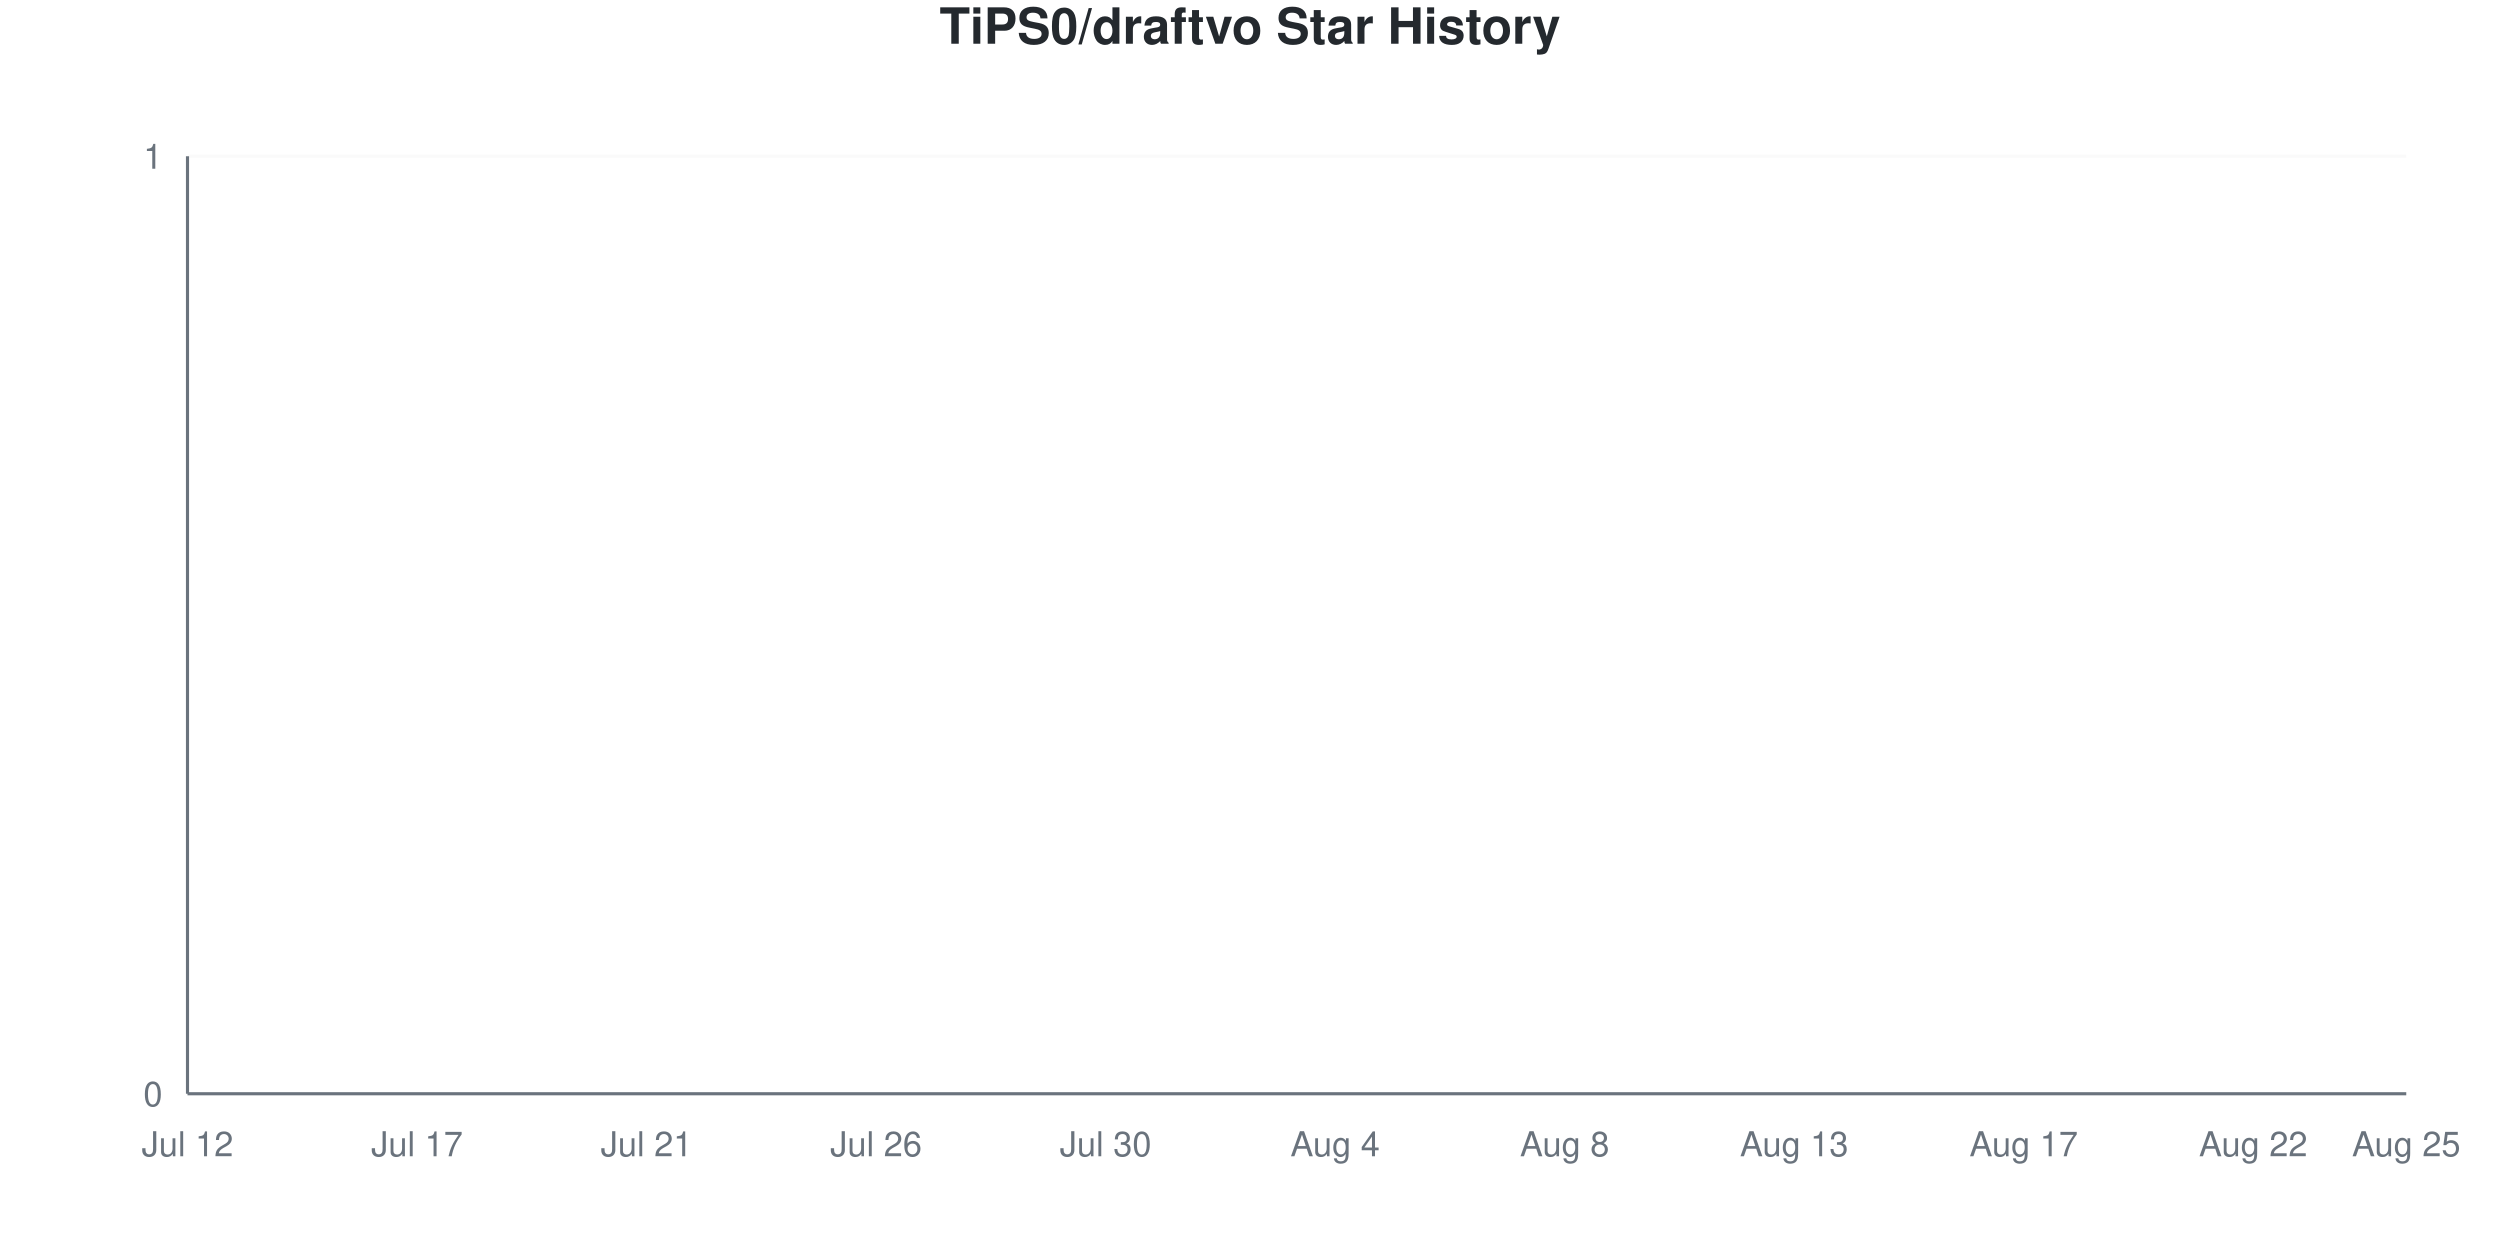
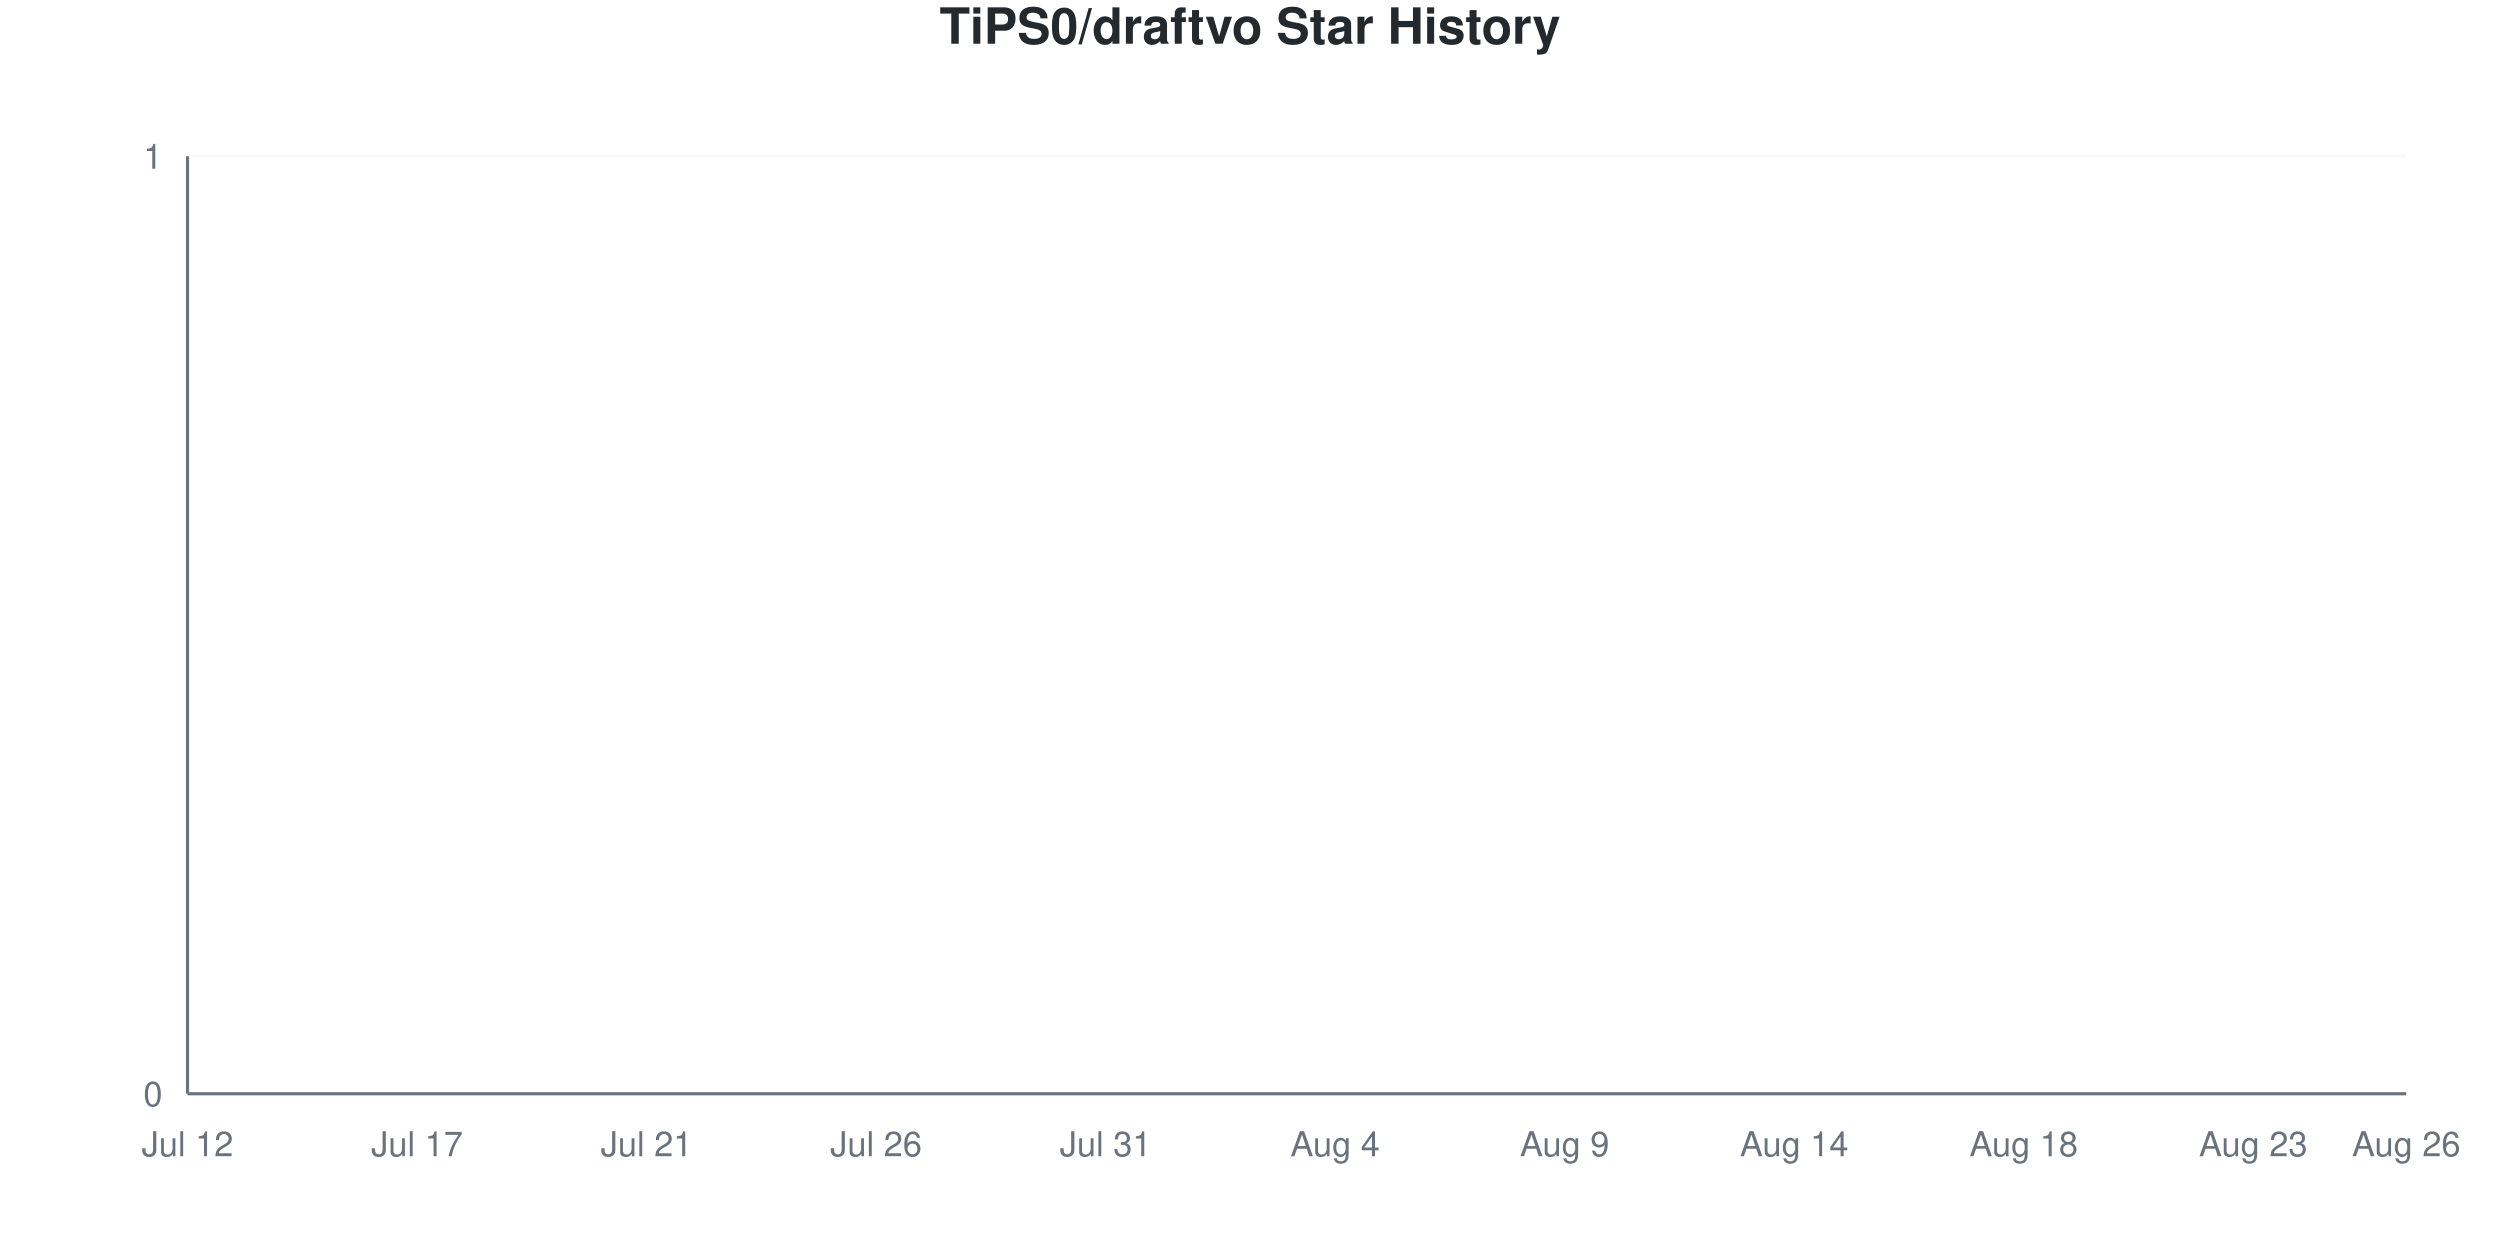
<svg xmlns="http://www.w3.org/2000/svg" viewBox="0 0 800 400" width="800" height="400">
  <style>
    @keyframes drawLine {
      to { stroke-dashoffset: 0; }
    }
    @keyframes fadeInPoint {
      from { opacity: 0; }
      to { opacity: 1; }
    }
    .data-line-0 {
      stroke-dasharray: 1065;
      stroke-dashoffset: 1065;
      animation: drawLine 2s ease-out forwards;
    }
    .data-point {
      opacity: 0;
      animation: fadeInPoint 0.5s ease-out forwards;
    }
    .chart-bg { fill: #fff; }
    .chart-text { fill: #24292e; }
    .chart-muted { fill: #6a737d; }
    .chart-grid { stroke: #eee; }
    .chart-axis { stroke: #6a737d; }
    @media (prefers-color-scheme: dark) {
      .chart-bg { fill: #0d1117; }
      .chart-text { fill: #e6edf3; }
      .chart-muted { fill: #8b949e; }
      .chart-grid { stroke: #21262d; }
      .chart-axis { stroke: #8b949e; }
    }
  </style>
  <rect width="800" height="400" class="chart-bg" />
  <text x="400" y="14" text-anchor="middle" class="chart-text" font-size="16" font-weight="bold" font-family="-apple-system, BlinkMacSystemFont, 'Segoe UI', Helvetica, Arial, sans-serif">TiPS0/draftvo Star History</text>
  <g class="grid">
    <line x1="60" y1="350" x2="770" y2="350" class="chart-grid" stroke-opacity="0.3" />
    <text x="52" y="354" text-anchor="end" class="chart-muted" font-size="11" font-family="-apple-system, BlinkMacSystemFont, 'Segoe UI', Helvetica, Arial, sans-serif">0</text>
    <line x1="60" y1="50" x2="770" y2="50" class="chart-grid" stroke-opacity="0.3" />
    <text x="52" y="54" text-anchor="end" class="chart-muted" font-size="11" font-family="-apple-system, BlinkMacSystemFont, 'Segoe UI', Helvetica, Arial, sans-serif">1</text>
  </g>
  <g class="milestones">
    
  </g>
  <g class="x-axis">
    <text x="60" y="370" text-anchor="middle" class="chart-muted" font-size="11" font-family="-apple-system, BlinkMacSystemFont, 'Segoe UI', Helvetica, Arial, sans-serif">Jul 12</text>
    <text x="133.448" y="370" text-anchor="middle" class="chart-muted" font-size="11" font-family="-apple-system, BlinkMacSystemFont, 'Segoe UI', Helvetica, Arial, sans-serif">Jul 17</text>
    <text x="206.897" y="370" text-anchor="middle" class="chart-muted" font-size="11" font-family="-apple-system, BlinkMacSystemFont, 'Segoe UI', Helvetica, Arial, sans-serif">Jul 21</text>
    <text x="280.345" y="370" text-anchor="middle" class="chart-muted" font-size="11" font-family="-apple-system, BlinkMacSystemFont, 'Segoe UI', Helvetica, Arial, sans-serif">Jul 26</text>
-     <text x="353.793" y="370" text-anchor="middle" class="chart-muted" font-size="11" font-family="-apple-system, BlinkMacSystemFont, 'Segoe UI', Helvetica, Arial, sans-serif">Jul 30</text>
+     <text x="353.793" y="370" text-anchor="middle" class="chart-muted" font-size="11" font-family="-apple-system, BlinkMacSystemFont, 'Segoe UI', Helvetica, Arial, sans-serif">Jul 31</text>
    <text x="427.241" y="370" text-anchor="middle" class="chart-muted" font-size="11" font-family="-apple-system, BlinkMacSystemFont, 'Segoe UI', Helvetica, Arial, sans-serif">Aug 4</text>
-     <text x="500.69" y="370" text-anchor="middle" class="chart-muted" font-size="11" font-family="-apple-system, BlinkMacSystemFont, 'Segoe UI', Helvetica, Arial, sans-serif">Aug 8</text>
-     <text x="574.138" y="370" text-anchor="middle" class="chart-muted" font-size="11" font-family="-apple-system, BlinkMacSystemFont, 'Segoe UI', Helvetica, Arial, sans-serif">Aug 13</text>
-     <text x="647.586" y="370" text-anchor="middle" class="chart-muted" font-size="11" font-family="-apple-system, BlinkMacSystemFont, 'Segoe UI', Helvetica, Arial, sans-serif">Aug 17</text>
-     <text x="721.034" y="370" text-anchor="middle" class="chart-muted" font-size="11" font-family="-apple-system, BlinkMacSystemFont, 'Segoe UI', Helvetica, Arial, sans-serif">Aug 22</text>
-     <text x="770" y="370" text-anchor="middle" class="chart-muted" font-size="11" font-family="-apple-system, BlinkMacSystemFont, 'Segoe UI', Helvetica, Arial, sans-serif">Aug 25</text>
+     <text x="500.69" y="370" text-anchor="middle" class="chart-muted" font-size="11" font-family="-apple-system, BlinkMacSystemFont, 'Segoe UI', Helvetica, Arial, sans-serif">Aug 9</text>
+     <text x="574.138" y="370" text-anchor="middle" class="chart-muted" font-size="11" font-family="-apple-system, BlinkMacSystemFont, 'Segoe UI', Helvetica, Arial, sans-serif">Aug 14</text>
+     <text x="647.586" y="370" text-anchor="middle" class="chart-muted" font-size="11" font-family="-apple-system, BlinkMacSystemFont, 'Segoe UI', Helvetica, Arial, sans-serif">Aug 18</text>
+     <text x="721.034" y="370" text-anchor="middle" class="chart-muted" font-size="11" font-family="-apple-system, BlinkMacSystemFont, 'Segoe UI', Helvetica, Arial, sans-serif">Aug 23</text>
+     <text x="770" y="370" text-anchor="middle" class="chart-muted" font-size="11" font-family="-apple-system, BlinkMacSystemFont, 'Segoe UI', Helvetica, Arial, sans-serif">Aug 26</text>
  </g>
  <line x1="60" y1="50" x2="60" y2="350" class="chart-axis" stroke-width="1" />
  <line x1="60" y1="350" x2="770" y2="350" class="chart-axis" stroke-width="1" />
  <path d="M60,350 L60,350 C68.161,350 76.322,350 84.483,350 C92.644,350 100.805,350 108.966,350 C117.126,350 125.287,350 133.448,350 C141.609,350 149.77,350 157.931,350 C166.092,350 174.253,350 182.414,350 C190.575,350 198.736,350 206.897,350 C215.057,350 223.218,350 231.379,350 C239.54,350 247.701,350 255.862,350 C264.023,350 272.184,350 280.345,350 C288.506,350 296.667,350 304.828,350 C312.989,350 321.149,350 329.31,350 C337.471,350 345.632,350 353.793,350 C361.954,350 370.115,350 378.276,350 C386.437,350 394.598,350 402.759,350 C410.92,350 419.08,350 427.241,350 C435.402,350 443.563,350 451.724,350 C459.885,350 468.046,350 476.207,350 C484.368,350 492.529,350 500.69,350 C508.851,350 517.011,350 525.172,350 C533.333,350 541.494,350 549.655,350 C557.816,350 565.977,350 574.138,350 C582.299,350 590.46,350 598.621,350 C606.782,350 614.943,350 623.103,350 C631.264,350 639.425,350 647.586,350 C655.747,350 663.908,350 672.069,350 C680.23,350 688.391,350 696.552,350 C704.713,350 712.874,350 721.034,350 C729.195,350 737.356,350 745.517,350 C753.678,350 761.839,350 770,350 L770,350 L60,350 Z" fill="#dfb317" fill-opacity="0.1" />
  <path d="M60,350 L60,350 C68.161,350 76.322,350 84.483,350 C92.644,350 100.805,350 108.966,350 C117.126,350 125.287,350 133.448,350 C141.609,350 149.77,350 157.931,350 C166.092,350 174.253,350 182.414,350 C190.575,350 198.736,350 206.897,350 C215.057,350 223.218,350 231.379,350 C239.54,350 247.701,350 255.862,350 C264.023,350 272.184,350 280.345,350 C288.506,350 296.667,350 304.828,350 C312.989,350 321.149,350 329.31,350 C337.471,350 345.632,350 353.793,350 C361.954,350 370.115,350 378.276,350 C386.437,350 394.598,350 402.759,350 C410.92,350 419.08,350 427.241,350 C435.402,350 443.563,350 451.724,350 C459.885,350 468.046,350 476.207,350 C484.368,350 492.529,350 500.69,350 C508.851,350 517.011,350 525.172,350 C533.333,350 541.494,350 549.655,350 C557.816,350 565.977,350 574.138,350 C582.299,350 590.46,350 598.621,350 C606.782,350 614.943,350 623.103,350 C631.264,350 639.425,350 647.586,350 C655.747,350 663.908,350 672.069,350 C680.23,350 688.391,350 696.552,350 C704.713,350 712.874,350 721.034,350 C729.195,350 737.356,350 745.517,350 C753.678,350 761.839,350 770,350" fill="none" stroke="#dfb317" stroke-width="2.5" class="data-line-0" />
  <g class="points">
    <circle cx="60" cy="350" r="4" fill="#dfb317" class="data-point" style="animation-delay: 1.50s" />
    <circle cx="84.483" cy="350" r="4" fill="#dfb317" class="data-point" style="animation-delay: 1.55s" />
    <circle cx="108.966" cy="350" r="4" fill="#dfb317" class="data-point" style="animation-delay: 1.60s" />
    <circle cx="133.448" cy="350" r="4" fill="#dfb317" class="data-point" style="animation-delay: 1.65s" />
    <circle cx="157.931" cy="350" r="4" fill="#dfb317" class="data-point" style="animation-delay: 1.70s" />
    <circle cx="182.414" cy="350" r="4" fill="#dfb317" class="data-point" style="animation-delay: 1.75s" />
    <circle cx="206.897" cy="350" r="4" fill="#dfb317" class="data-point" style="animation-delay: 1.80s" />
    <circle cx="231.379" cy="350" r="4" fill="#dfb317" class="data-point" style="animation-delay: 1.85s" />
    <circle cx="255.862" cy="350" r="4" fill="#dfb317" class="data-point" style="animation-delay: 1.90s" />
    <circle cx="280.345" cy="350" r="4" fill="#dfb317" class="data-point" style="animation-delay: 1.95s" />
    <circle cx="304.828" cy="350" r="4" fill="#dfb317" class="data-point" style="animation-delay: 2.00s" />
    <circle cx="329.31" cy="350" r="4" fill="#dfb317" class="data-point" style="animation-delay: 2.05s" />
    <circle cx="353.793" cy="350" r="4" fill="#dfb317" class="data-point" style="animation-delay: 2.10s" />
    <circle cx="378.276" cy="350" r="4" fill="#dfb317" class="data-point" style="animation-delay: 2.15s" />
    <circle cx="402.759" cy="350" r="4" fill="#dfb317" class="data-point" style="animation-delay: 2.20s" />
    <circle cx="427.241" cy="350" r="4" fill="#dfb317" class="data-point" style="animation-delay: 2.25s" />
    <circle cx="451.724" cy="350" r="4" fill="#dfb317" class="data-point" style="animation-delay: 2.30s" />
    <circle cx="476.207" cy="350" r="4" fill="#dfb317" class="data-point" style="animation-delay: 2.35s" />
    <circle cx="500.69" cy="350" r="4" fill="#dfb317" class="data-point" style="animation-delay: 2.40s" />
    <circle cx="525.172" cy="350" r="4" fill="#dfb317" class="data-point" style="animation-delay: 2.45s" />
    <circle cx="549.655" cy="350" r="4" fill="#dfb317" class="data-point" style="animation-delay: 2.50s" />
    <circle cx="574.138" cy="350" r="4" fill="#dfb317" class="data-point" style="animation-delay: 2.55s" />
    <circle cx="598.621" cy="350" r="4" fill="#dfb317" class="data-point" style="animation-delay: 2.60s" />
    <circle cx="623.103" cy="350" r="4" fill="#dfb317" class="data-point" style="animation-delay: 2.65s" />
    <circle cx="647.586" cy="350" r="4" fill="#dfb317" class="data-point" style="animation-delay: 2.70s" />
    <circle cx="672.069" cy="350" r="4" fill="#dfb317" class="data-point" style="animation-delay: 2.75s" />
    <circle cx="696.552" cy="350" r="4" fill="#dfb317" class="data-point" style="animation-delay: 2.80s" />
    <circle cx="721.034" cy="350" r="4" fill="#dfb317" class="data-point" style="animation-delay: 2.85s" />
    <circle cx="745.517" cy="350" r="4" fill="#dfb317" class="data-point" style="animation-delay: 2.90s" />
    <circle cx="770" cy="350" r="4" fill="#dfb317" class="data-point" style="animation-delay: 2.95s" />
  </g>
</svg>
